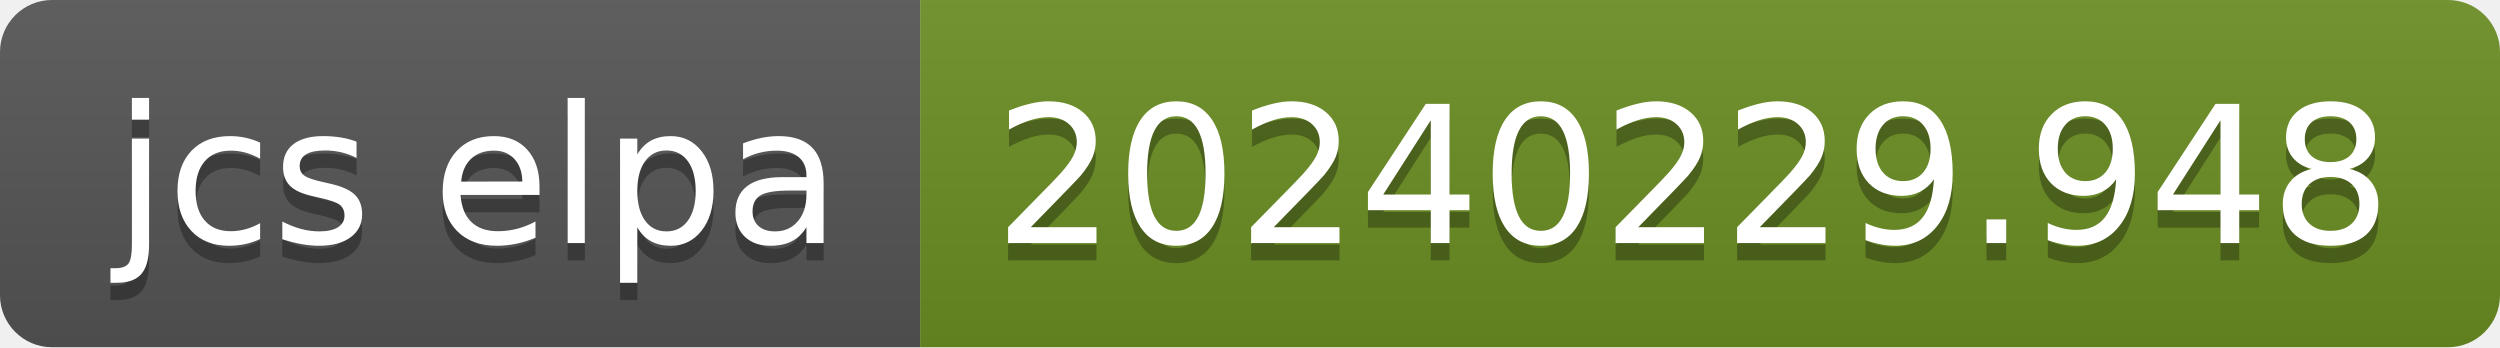
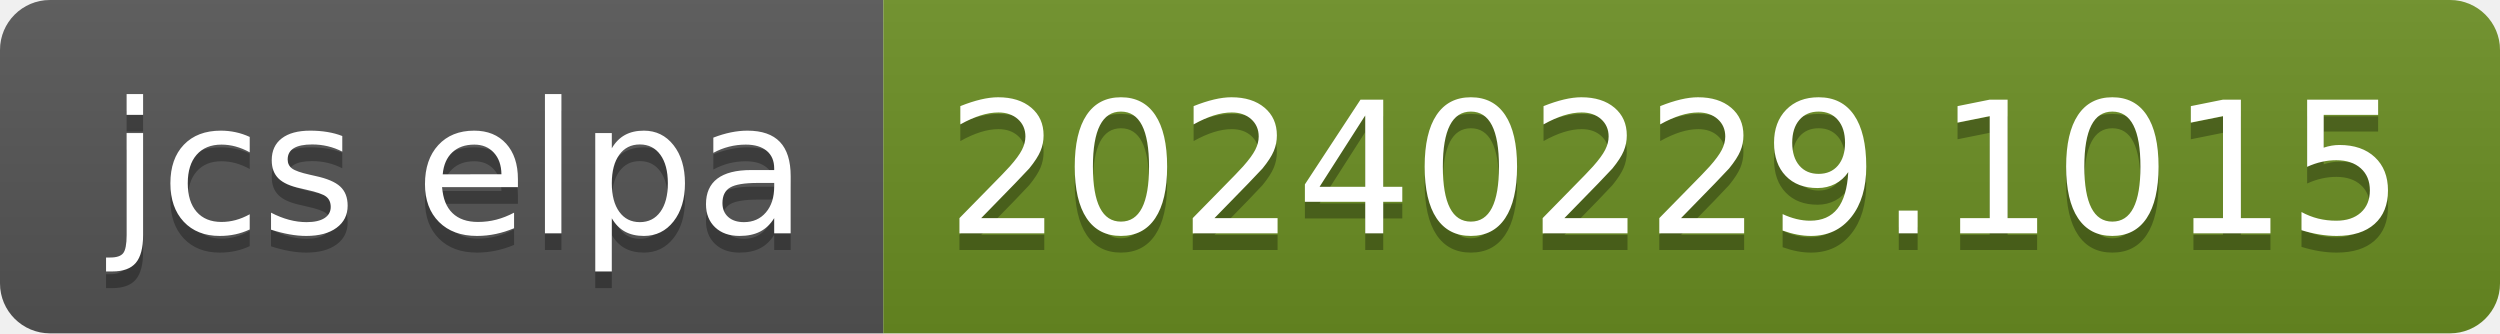
- <svg xmlns="http://www.w3.org/2000/svg" width="144" height="20" role="img" aria-label="jcs elpa: 20240229.948">
+ <svg xmlns="http://www.w3.org/2000/svg" width="150" height="20" role="img" aria-label="jcs elpa: 20240229.1015">
  <linearGradient id="s" x2="0" y2="100%">
    <stop offset="0" stop-color="#bbb" stop-opacity=".1" />
    <stop offset="1" stop-opacity=".1" />
  </linearGradient>
  <clipPath id="r">
-     <rect width="144" height="20" rx="3" fill="#fff" />
+     <rect width="150" height="20" rx="3" fill="#fff" />
  </clipPath>
  <g clip-path="url(#r)">
    <rect width="53" height="20" fill="#555" />
-     <rect x="53" width="91" height="20" fill="#6b8e23" />
-     <rect width="144" height="20" fill="url(#s)" />
+     <rect x="53" width="97" height="20" fill="#6b8e23" />
+     <rect width="150" height="20" fill="url(#s)" />
  </g>
  <g fill="#fff" text-anchor="middle" font-family="Verdana,Geneva,DejaVu Sans,sans-serif" text-rendering="geometricPrecision" font-size="110">
    <text aria-hidden="true" x="275" y="150" fill="#010101" fill-opacity=".3" transform="scale(.1)" textLength="430">jcs elpa</text>
    <text x="275" y="140" transform="scale(.1)" fill="#fff" textLength="430">jcs elpa</text>
-     <text aria-hidden="true" x="975" y="150" fill="#010101" fill-opacity=".3" transform="scale(.1)" textLength="810">20240229.948</text>
-     <text x="975" y="140" transform="scale(.1)" fill="#fff" textLength="810">20240229.948</text>
+     <text aria-hidden="true" x="1005" y="150" fill="#010101" fill-opacity=".3" transform="scale(.1)" textLength="870">20240229.1015</text>
+     <text x="1005" y="140" transform="scale(.1)" fill="#fff" textLength="870">20240229.1015</text>
  </g>
</svg>
